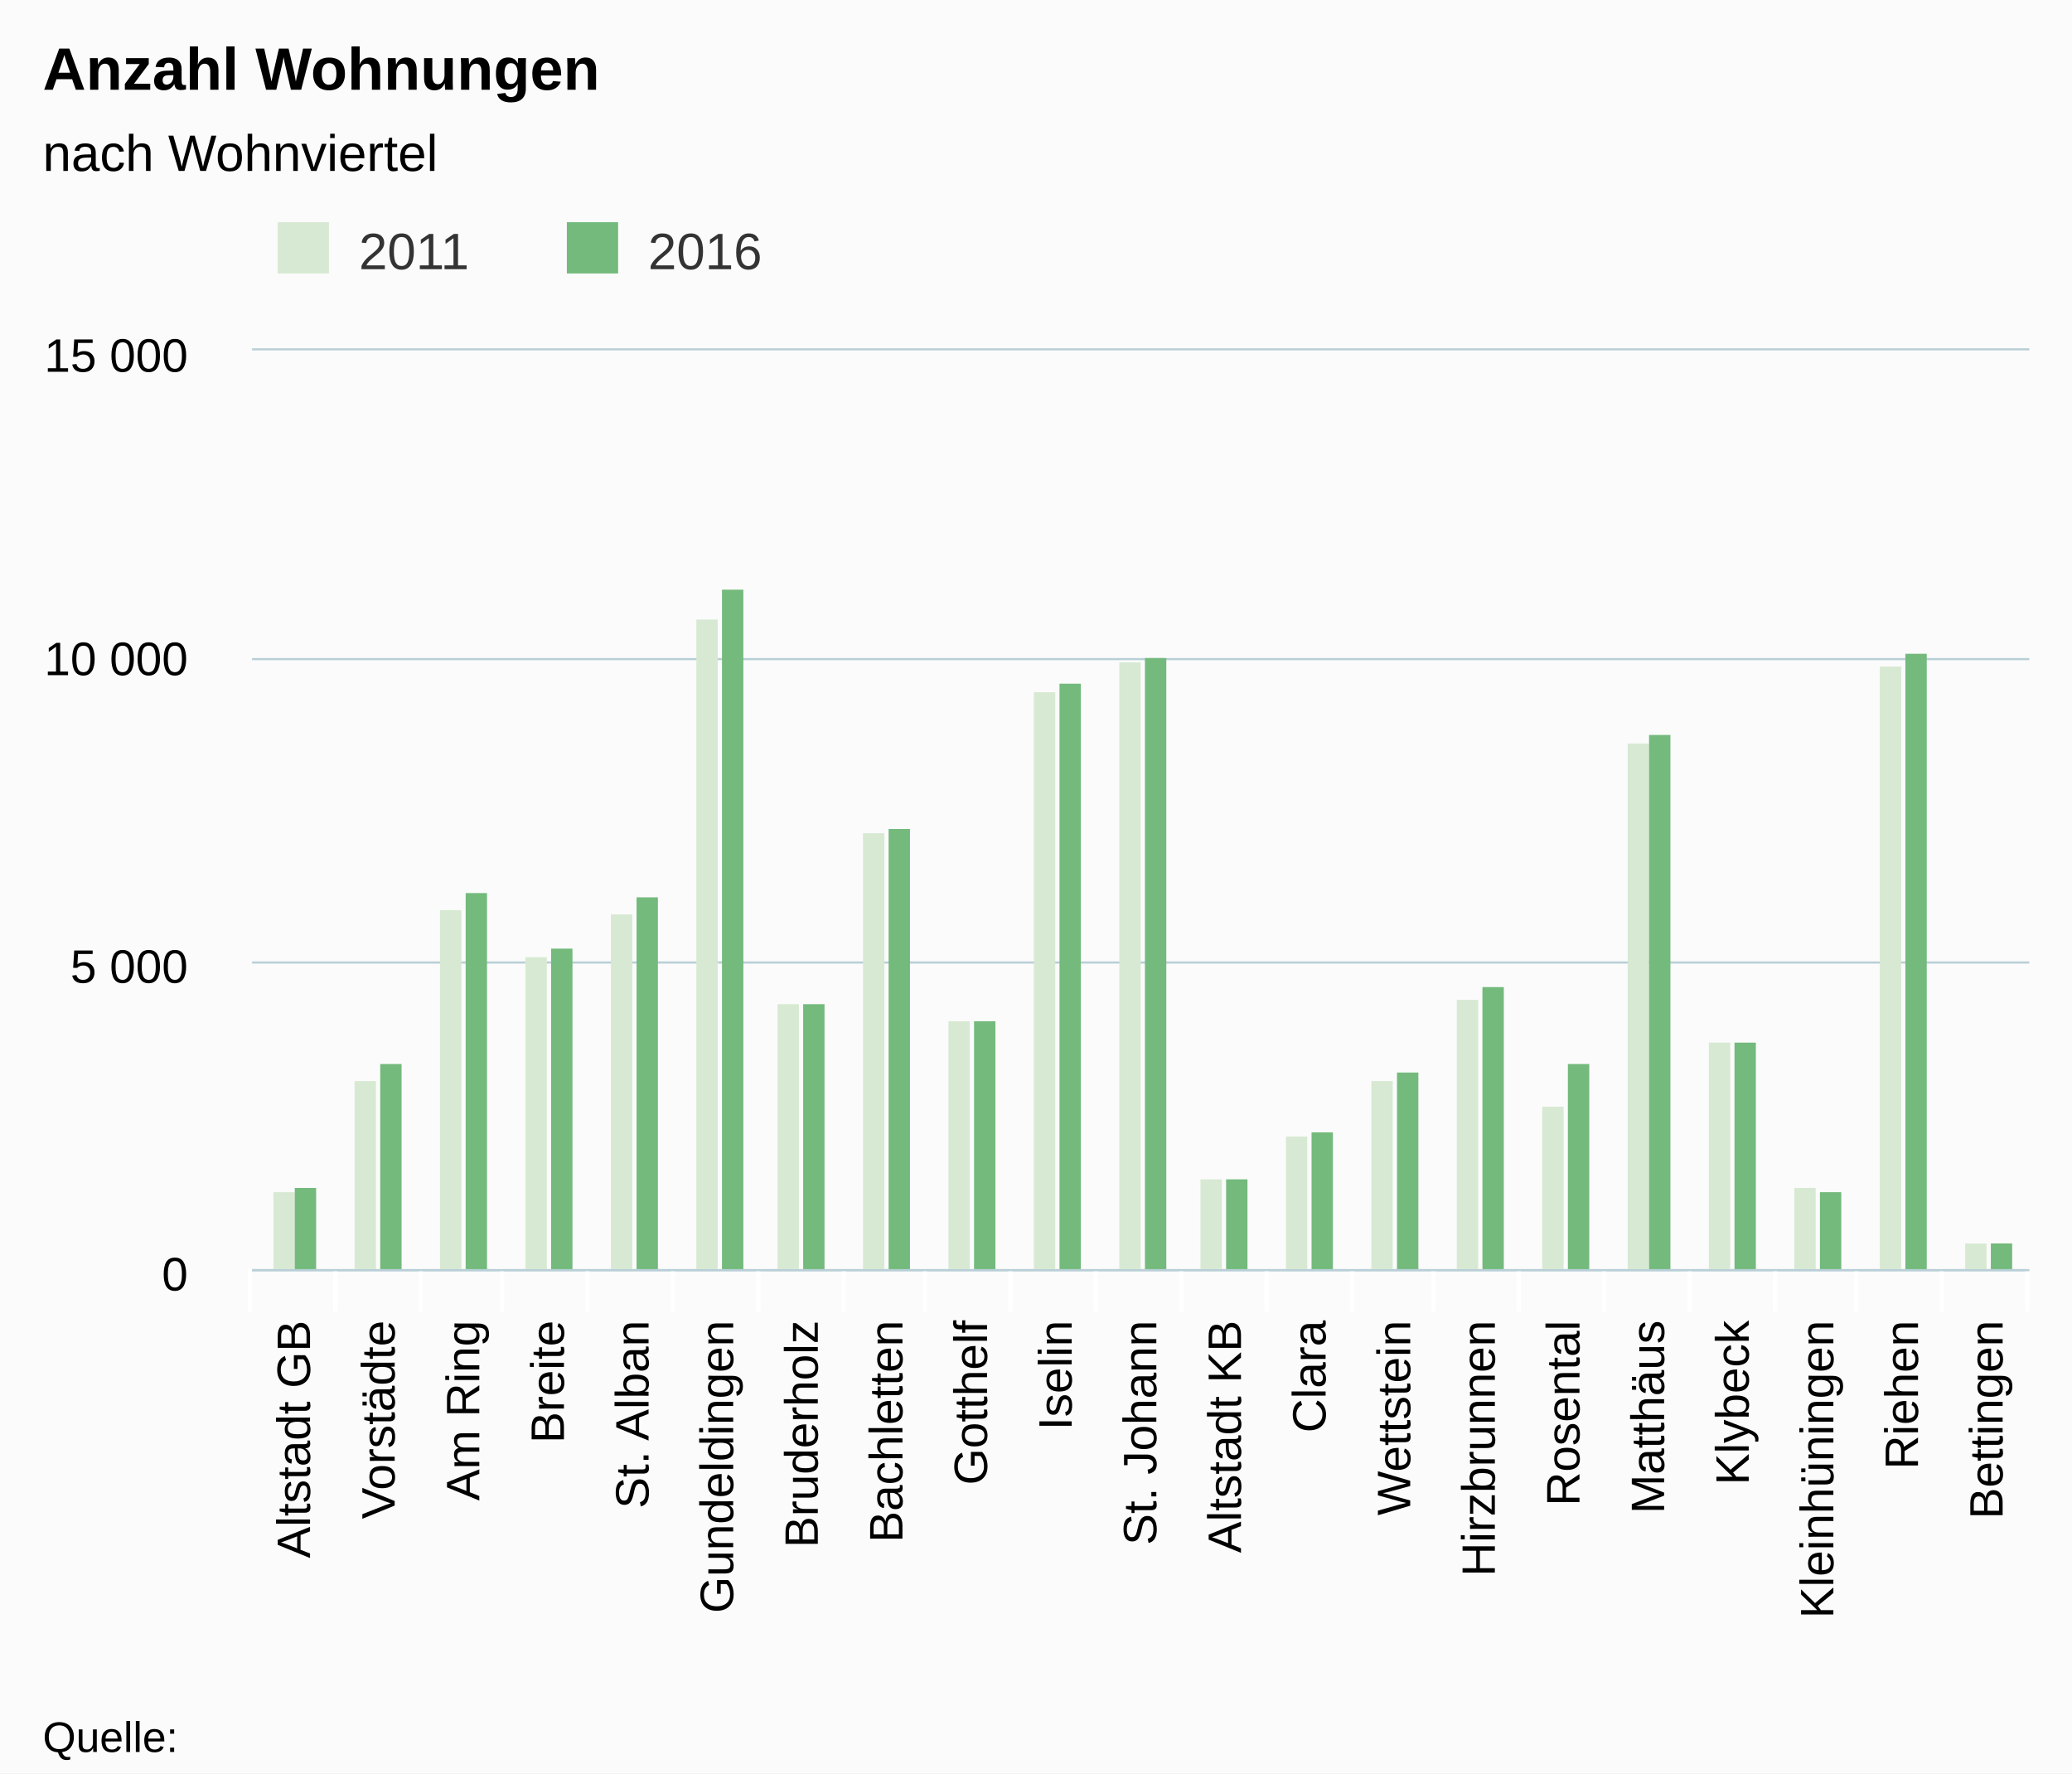
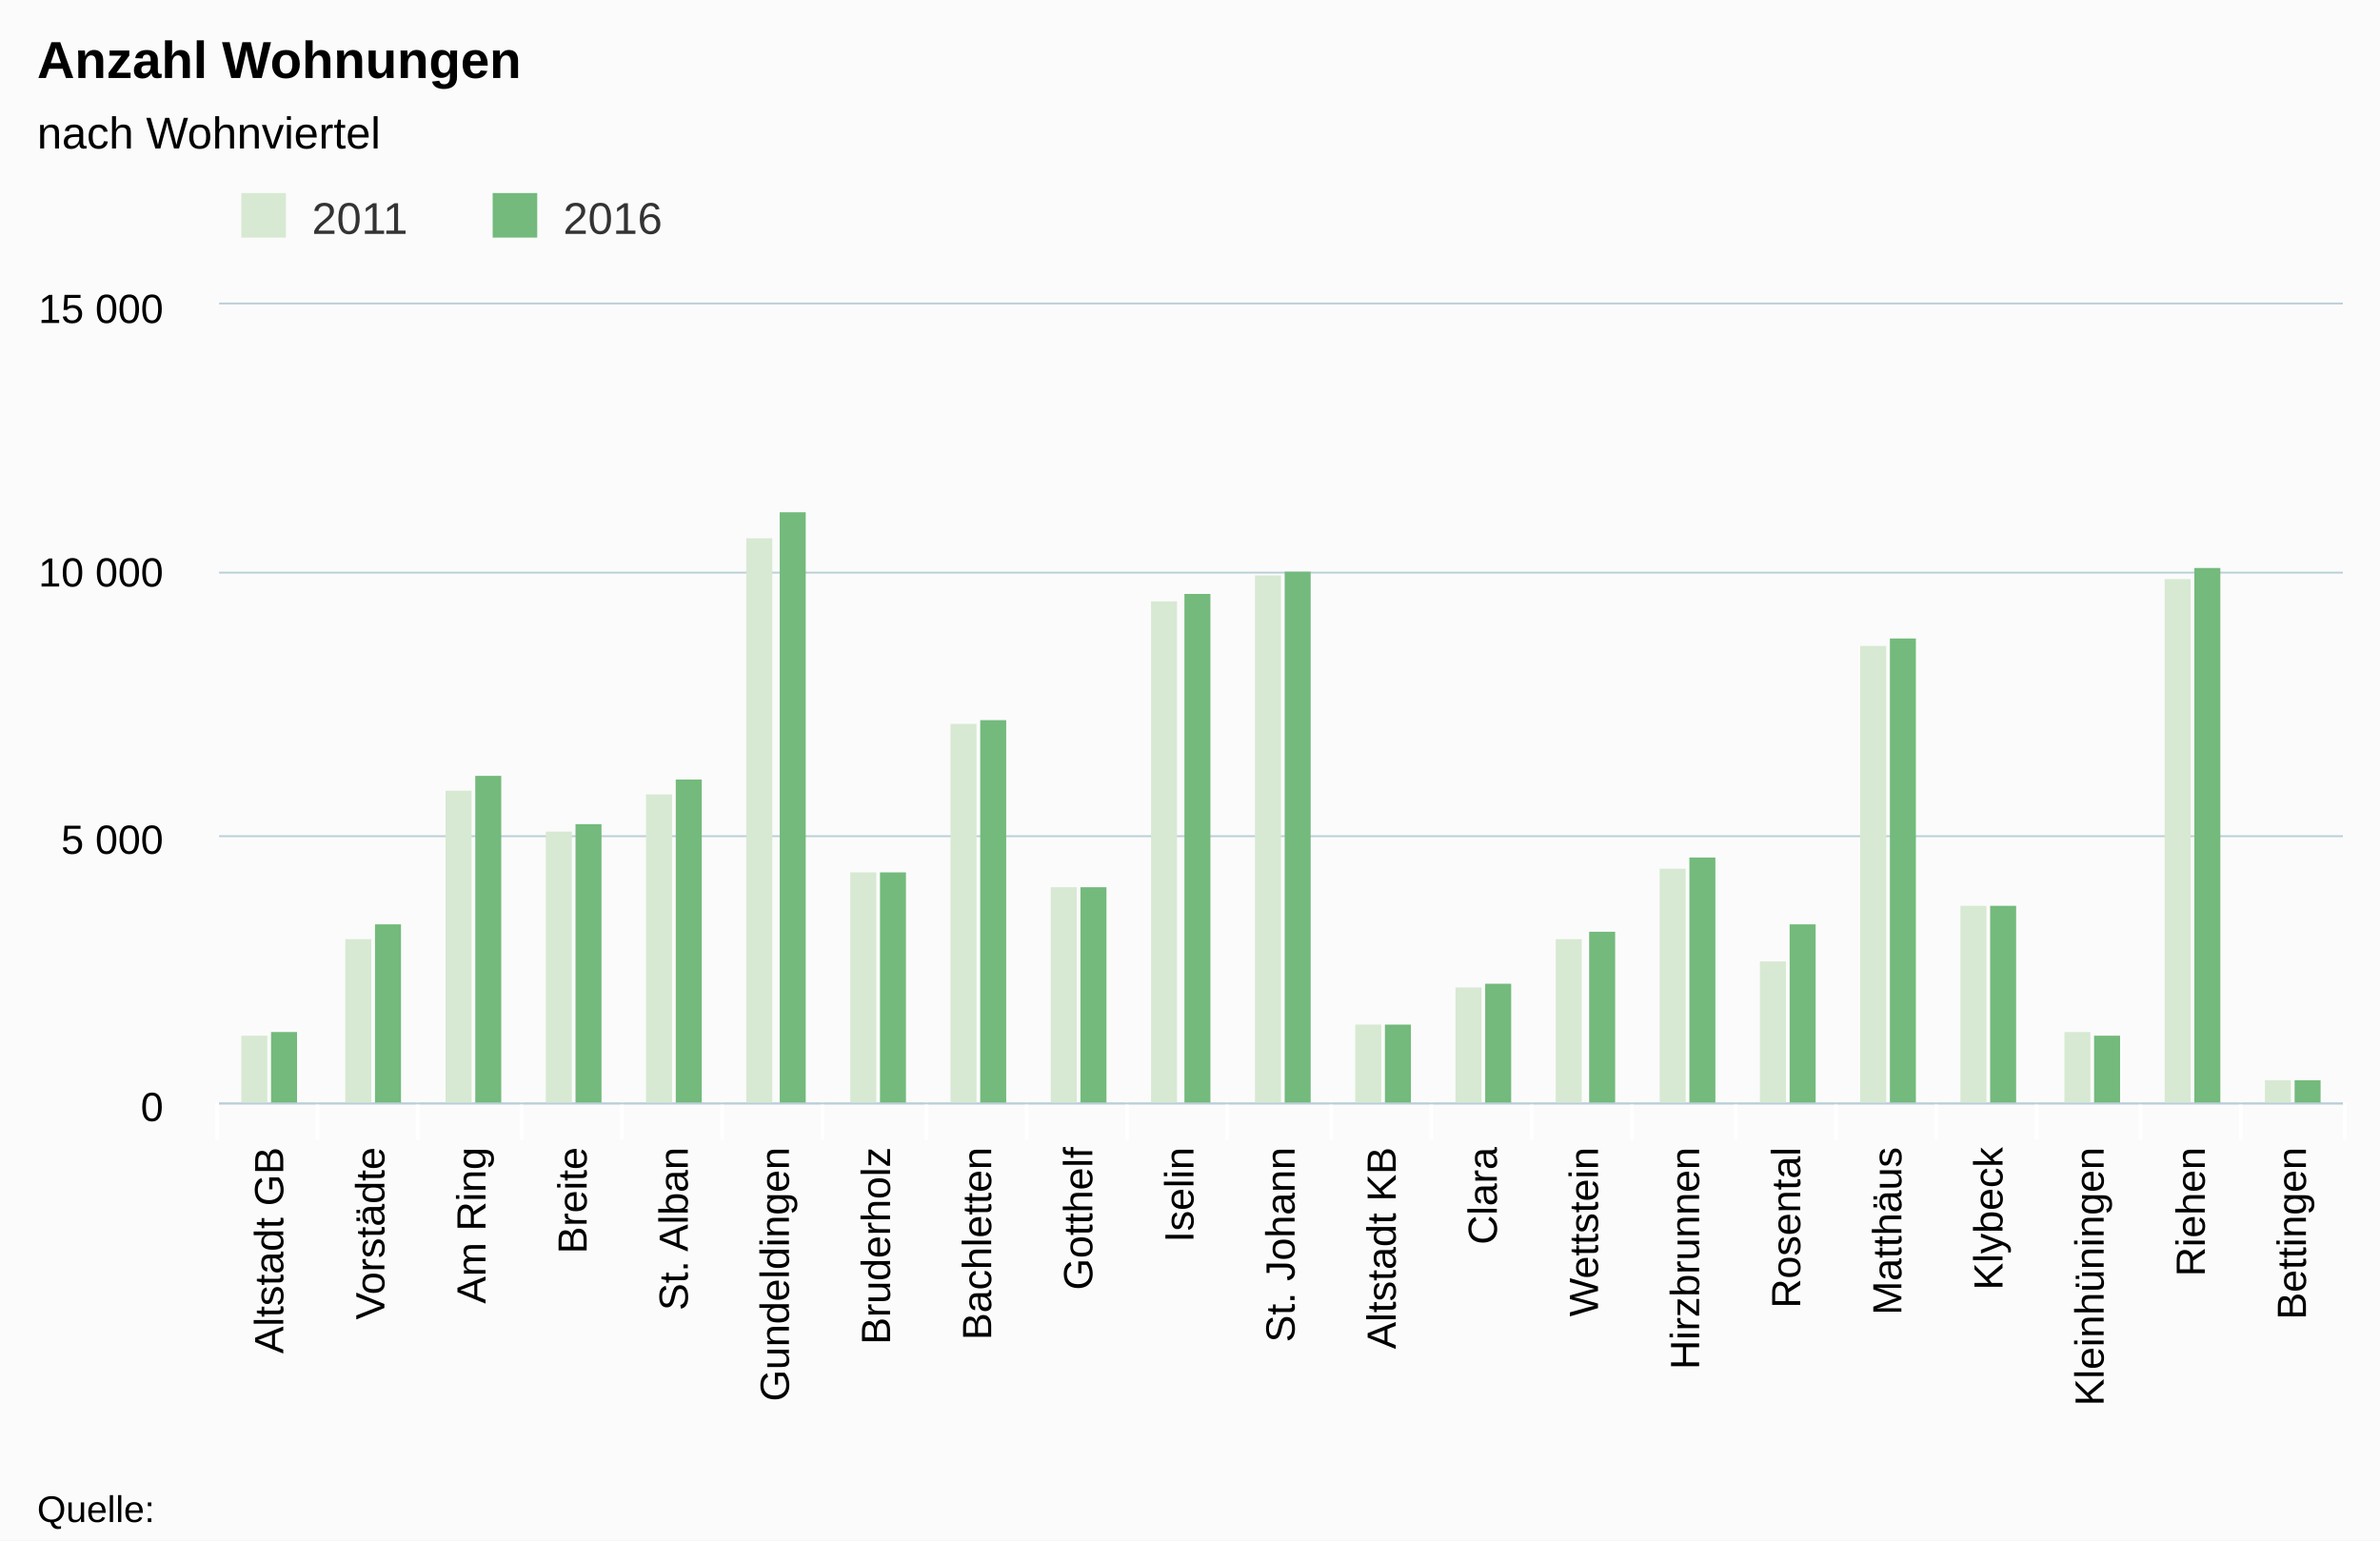
- <svg xmlns="http://www.w3.org/2000/svg" class="highcharts-root" viewBox="0 0 485 415" font-family="Arial" font-size="12">
+ <svg xmlns="http://www.w3.org/2000/svg" class="highcharts-root" viewBox="0 0 641 415" font-family="Arial" font-size="12">
  <defs>
    <clipPath id="a">
-       <path fill="none" d="M0 0h416v215H0z" />
+       <path fill="none" d="M0 0h572v215H0z" />
    </clipPath>
  </defs>
-   <rect fill="#fbfbfb" class="highcharts-background" width="485" height="415" rx="0" ry="0" />
-   <path fill="none" class="highcharts-plot-background" d="M59 82h416v215H59z" />
+   <rect fill="#fbfbfb" class="highcharts-background" width="641" height="415" rx="0" ry="0" />
+   <path fill="none" class="highcharts-plot-background" d="M59 82h572v215H59z" />
  <g class="highcharts-grid highcharts-xaxis-grid">
-     <path fill="none" class="highcharts-grid-line" d="M78.5 82v215m20-215v215m19-215v215m20-215v215m20-215v215m20-215v215m20-215v215m19-215v215m20-215v215m20-215v215m20-215v215m20-215v215m20-215v215m19-215v215m20-215v215m20-215v215m20-215v215m20-215v215m19-215v215m20-215v215m20-215v215M58.5 82v215" />
+     <path fill="none" class="highcharts-grid-line" d="M85.5 82v215m27-215v215m28-215v215m27-215v215m27-215v215m27-215v215m28-215v215m27-215v215m27-215v215m27-215v215m28-215v215m27-215v215m27-215v215m27-215v215m28-215v215m27-215v215m27-215v215m27-215v215m28-215v215m27-215v215m27-215v215M58.5 82v215" />
  </g>
  <g class="highcharts-grid highcharts-yaxis-grid">
-     <path fill="none" stroke="#B9CFD7" stroke-width=".5" class="highcharts-grid-line" d="M59 297.25h416m-416-72h416m-416-71h416M59 81.75h416" />
+     <path fill="none" stroke="#B9CFD7" stroke-width=".5" class="highcharts-grid-line" d="M59 297.25h572m-572-72h572m-572-71h572M59 81.75h572" />
  </g>
-   <path fill="none" class="highcharts-plot-border" d="M59 82h416v215H59z" />
+   <path fill="none" class="highcharts-plot-border" d="M59 82h572v215H59z" />
  <g class="highcharts-axis highcharts-xaxis">
-     <path fill="none" class="highcharts-tick" stroke="#FFF" d="M78.5 297v10m20-10v10m19-10v10m20-10v10m20-10v10m20-10v10m20-10v10m19-10v10m20-10v10m20-10v10m20-10v10m20-10v10m20-10v10m19-10v10m20-10v10m20-10v10m20-10v10m20-10v10m19-10v10m20-10v10m20-10v10m-416-10v10" />
-     <path fill="none" class="highcharts-axis-line" stroke="#B9CFD7" stroke-width=".5" d="M59 297.25h416" />
+     <path fill="none" class="highcharts-tick" stroke="#FFF" d="M85.5 297v10m27-10v10m28-10v10m27-10v10m27-10v10m27-10v10m28-10v10m27-10v10m27-10v10m27-10v10m28-10v10m27-10v10m27-10v10m27-10v10m28-10v10m27-10v10m27-10v10m27-10v10m28-10v10m27-10v10m28-10v10m-573-10v10" />
+     <path fill="none" class="highcharts-axis-line" stroke="#B9CFD7" stroke-width=".5" d="M59 297.25h572" />
  </g>
  <g class="highcharts-axis highcharts-yaxis">
    <path fill="none" class="highcharts-axis-line" d="M59 82v215" />
  </g>
  <g class="highcharts-series-group">
    <g class="highcharts-series highcharts-series-0 highcharts-column-series highcharts-color-undefined highcharts-tracker" transform="translate(59 82)" clip-path="url(#a)">
-       <path fill="#d7e9d2" class="highcharts-point" d="M5 197h5v19H5zm19-26h5v45h-5zm20-40h5v85h-5zm20 11h5v74h-5zm20-10h5v84h-5zm20-69h5v153h-5zm19 90h5v63h-5zm20-40h5v103h-5zm20 44h5v59h-5zm20-77h5v136h-5zm20-7h5v143h-5zm19 121h5v22h-5zm20-10h5v32h-5zm20-13h5v45h-5zm20-19h5v64h-5zm20 25h5v39h-5zm20-85h5v124h-5zm19 70h5v54h-5zm20 34h5v20h-5zm20-122h5v142h-5zm20 135h5v7h-5z" />
+       <path fill="#d7e9d2" class="highcharts-point" d="M6 197h7v19H6zm28-26h7v45h-7zm27-40h7v85h-7zm27 11h7v74h-7zm27-10h7v84h-7zm27-69h7v153h-7zm28 90h7v63h-7zm27-40h7v103h-7zm27 44h7v59h-7zm27-77h7v136h-7zm28-7h7v143h-7zm27 121h7v22h-7zm27-10h7v32h-7zm27-13h7v45h-7zm28-19h7v64h-7zm27 25h7v39h-7zm27-85h7v124h-7zm27 70h7v54h-7zm28 34h7v20h-7zm27-122h7v142h-7zm27 135h7v7h-7z" />
    </g>
    <g class="highcharts-series highcharts-series-1 highcharts-column-series highcharts-color-undefined highcharts-tracker" transform="translate(59 82)" clip-path="url(#a)">
-       <path fill="#73ba7c" class="highcharts-point" d="M10 196h5v20h-5zm20-29h5v49h-5zm20-40h5v89h-5zm20 13h5v76h-5zm20-12h5v88h-5zm20-72h5v160h-5zm19 97h5v63h-5zm20-41h5v104h-5zm20 45h5v59h-5zm20-79h5v138h-5zm20-6h5v144h-5zm19 122h5v22h-5zm20-11h5v33h-5zm20-14h5v47h-5zm20-20h5v67h-5zm20 18h5v49h-5zm19-77h5v126h-5zm20 72h5v54h-5zm20 35h5v19h-5zm20-126h5v145h-5zm20 138h5v7h-5z" />
+       <path fill="#73ba7c" class="highcharts-point" d="M14 196h7v20h-7zm28-29h7v49h-7zm27-40h7v89h-7zm27 13h7v76h-7zm27-12h7v88h-7zm28-72h7v160h-7zm27 97h7v63h-7zm27-41h7v104h-7zm27 45h7v59h-7zm28-79h7v138h-7zm27-6h7v144h-7zm27 122h7v22h-7zm27-11h7v33h-7zm28-14h7v47h-7zm27-20h7v67h-7zm27 18h7v49h-7zm27-77h7v126h-7zm27 72h7v54h-7zm28 35h7v19h-7zm27-126h7v145h-7zm27 138h7v7h-7z" />
    </g>
  </g>
  <text x="10" class="highcharts-title" y="21" color="#000" font-size="14" font-weight="700">
    <tspan>Anzahl Wohnungen</tspan>
  </text>
  <text x="10" class="highcharts-subtitle" y="40" color="#000" font-weight="400">
    <tspan>nach Wohnviertel</tspan>
  </text>
  <g class="highcharts-legend" transform="translate(55 45)">
    <rect fill="none" class="highcharts-legend-box" rx="0" ry="0" width="131" height="25" />
    <g class="highcharts-legend-item highcharts-column-series highcharts-color-undefined highcharts-series-0">
      <text x="21" y="15" color="#333" font-weight="400" cursor="pointer" fill="#333" transform="translate(8 3)">
                2011
            </text>
      <path fill="#d7e9d2" class="highcharts-point" d="M10 7h12v12H10z" />
    </g>
    <g class="highcharts-legend-item highcharts-column-series highcharts-color-undefined highcharts-series-1">
      <text x="21" y="15" color="#333" font-weight="400" cursor="pointer" fill="#333" transform="translate(75.688 3)">
                2016
            </text>
      <path fill="#73ba7c" class="highcharts-point" d="M77.688 7h12v12h-12z" />
    </g>
  </g>
  <g class="highcharts-axis-labels highcharts-xaxis-labels" text-anchor="end" color="#000" cursor="default" font-size="11">
-     <text x="72.571" transform="rotate(-90 72.571 309)" y="309">
+     <text x="76.286" transform="rotate(-90 76.286 309)" y="309">
      <tspan>Altstadt GB</tspan>
    </text>
-     <text x="92.381" transform="rotate(-90 92.381 309)" y="309">
+     <text x="103.524" transform="rotate(-90 103.524 309)" y="309">
      <tspan>Vorstädte</tspan>
    </text>
-     <text x="112.19" transform="rotate(-90 112.19 309)" y="309">
+     <text x="130.762" transform="rotate(-90 130.762 309)" y="309">
      <tspan>Am Ring</tspan>
    </text>
-     <text x="132" transform="rotate(-90 132 309)" y="309">
+     <text x="158" transform="rotate(-90 158 309)" y="309">
      <tspan>Breite</tspan>
    </text>
-     <text x="151.81" transform="rotate(-90 151.81 309)" y="309">
+     <text x="185.238" transform="rotate(-90 185.238 309)" y="309">
      <tspan>St. Alban</tspan>
    </text>
-     <text x="171.619" transform="rotate(-90 171.619 309)" y="309">
+     <text x="212.476" transform="rotate(-90 212.476 309)" y="309">
      <tspan>Gundeldingen</tspan>
    </text>
-     <text x="191.429" transform="rotate(-90 191.429 309)" y="309">
+     <text x="239.714" transform="rotate(-90 239.714 309)" y="309">
      <tspan>Bruderholz</tspan>
    </text>
-     <text x="211.238" transform="rotate(-90 211.238 309)" y="309">
+     <text x="266.952" transform="rotate(-90 266.952 309)" y="309">
      <tspan>Bachletten</tspan>
    </text>
-     <text x="231.048" transform="rotate(-90 231.048 309)" y="309">
+     <text x="294.19" transform="rotate(-90 294.19 309)" y="309">
      <tspan>Gotthelf</tspan>
    </text>
-     <text x="250.857" transform="rotate(-90 250.857 309)" y="309">
+     <text x="321.429" transform="rotate(-90 321.429 309)" y="309">
      <tspan>Iselin</tspan>
    </text>
-     <text x="270.667" transform="rotate(-90 270.667 309)" y="309">
+     <text x="348.667" transform="rotate(-90 348.667 309)" y="309">
      <tspan>St. Johann</tspan>
    </text>
-     <text x="290.476" transform="rotate(-90 290.476 309)" y="309">
+     <text x="375.905" transform="rotate(-90 375.905 309)" y="309">
      <tspan>Altstadt KB</tspan>
    </text>
-     <text x="310.286" transform="rotate(-90 310.286 309)" y="309">
+     <text x="403.143" transform="rotate(-90 403.143 309)" y="309">
      <tspan>Clara</tspan>
    </text>
-     <text x="330.095" transform="rotate(-90 330.095 309)" y="309">
+     <text x="430.381" transform="rotate(-90 430.381 309)" y="309">
      <tspan>Wettstein</tspan>
    </text>
-     <text x="349.905" transform="rotate(-90 349.905 309)" y="309">
+     <text x="457.619" transform="rotate(-90 457.619 309)" y="309">
      <tspan>Hirzbrunnen</tspan>
    </text>
-     <text x="369.714" transform="rotate(-90 369.714 309)" y="309">
+     <text x="484.857" transform="rotate(-90 484.857 309)" y="309">
      <tspan>Rosental</tspan>
    </text>
-     <text x="389.524" transform="rotate(-90 389.524 309)" y="309">
+     <text x="512.095" transform="rotate(-90 512.095 309)" y="309">
      <tspan>Matthäus</tspan>
    </text>
-     <text x="409.333" transform="rotate(-90 409.333 309)" y="309">
+     <text x="539.333" transform="rotate(-90 539.333 309)" y="309">
      <tspan>Klybeck</tspan>
    </text>
-     <text x="429.143" transform="rotate(-90 429.143 309)" y="309">
+     <text x="566.571" transform="rotate(-90 566.571 309)" y="309">
      <tspan>Kleinhüningen</tspan>
    </text>
-     <text x="448.952" transform="rotate(-90 448.952 309)" y="309">
+     <text x="593.81" transform="rotate(-90 593.81 309)" y="309">
      <tspan>Riehen</tspan>
    </text>
-     <text x="468.762" transform="rotate(-90 468.762 309)" y="309">
+     <text x="621.048" transform="rotate(-90 621.048 309)" y="309">
      <tspan>Bettingen</tspan>
    </text>
  </g>
  <g class="highcharts-axis-labels highcharts-yaxis-labels" text-anchor="end" color="#000" cursor="default" font-size="11">
    <text x="44" y="302">
      <tspan>0</tspan>
    </text>
    <text x="44" y="230">
      <tspan>5 000</tspan>
    </text>
    <text x="44" y="158">
      <tspan>10 000</tspan>
    </text>
    <text x="44" y="87">
      <tspan>15 000</tspan>
    </text>
  </g>
  <text x="10" class="highcharts-credits" y="410" cursor="default" color="#000" font-size="10">
    <tspan>Quelle:</tspan>
  </text>
</svg>
